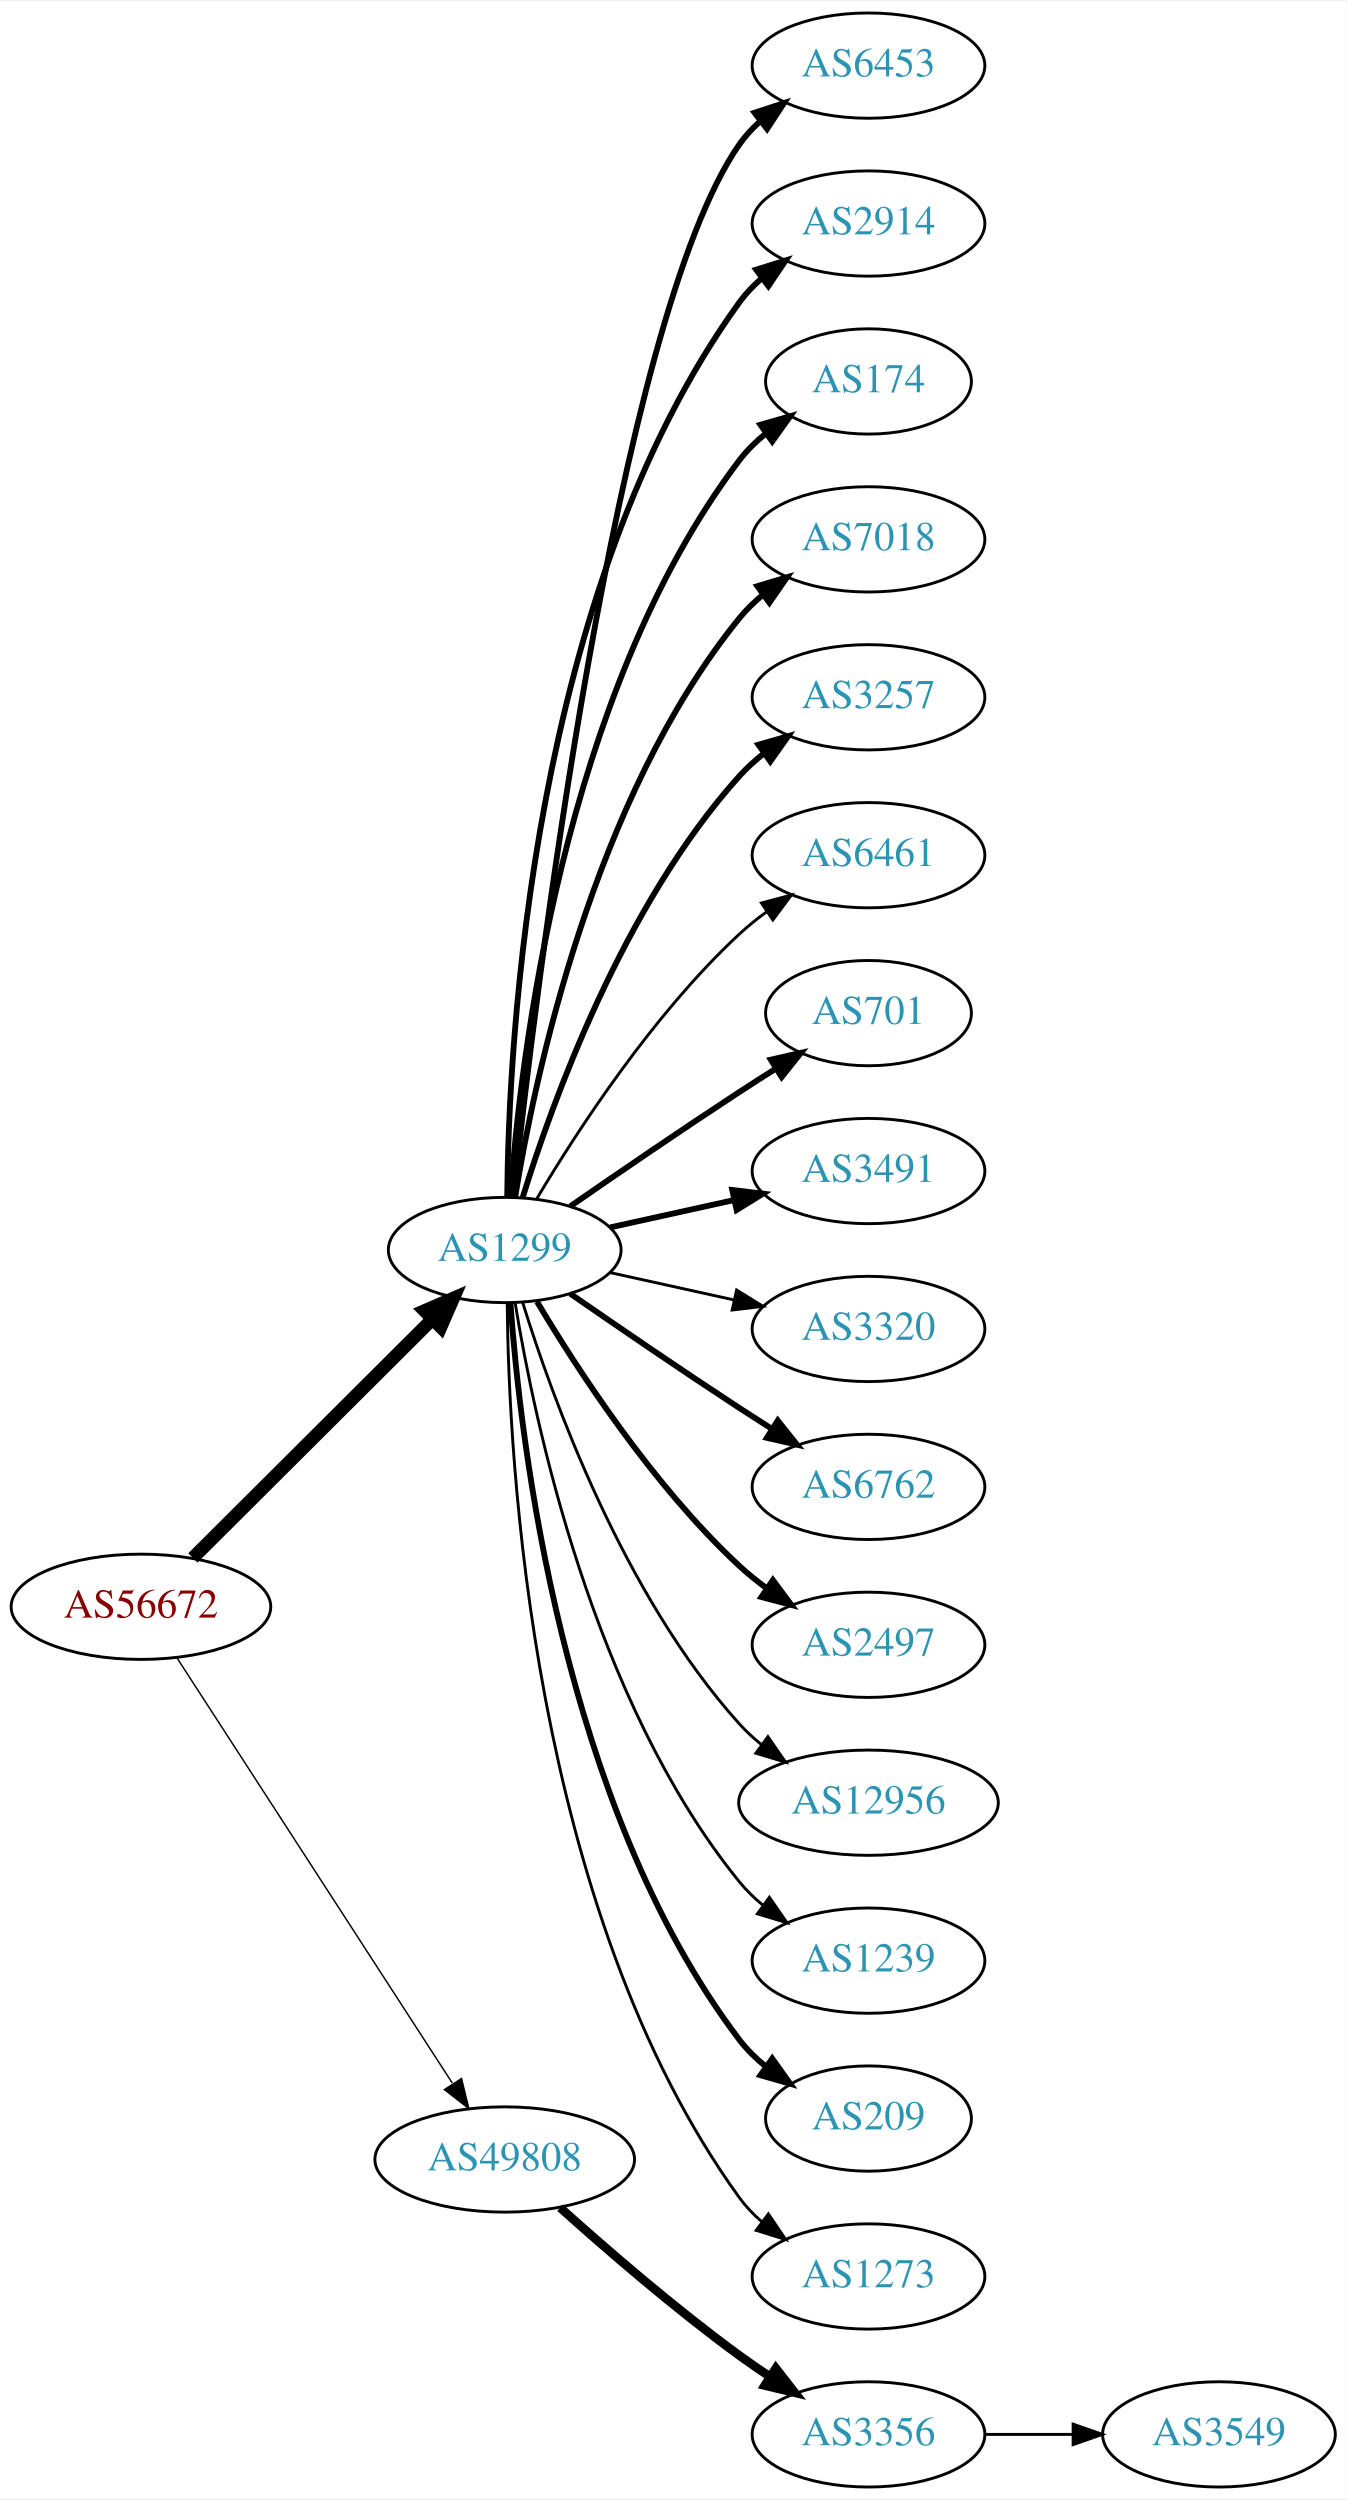
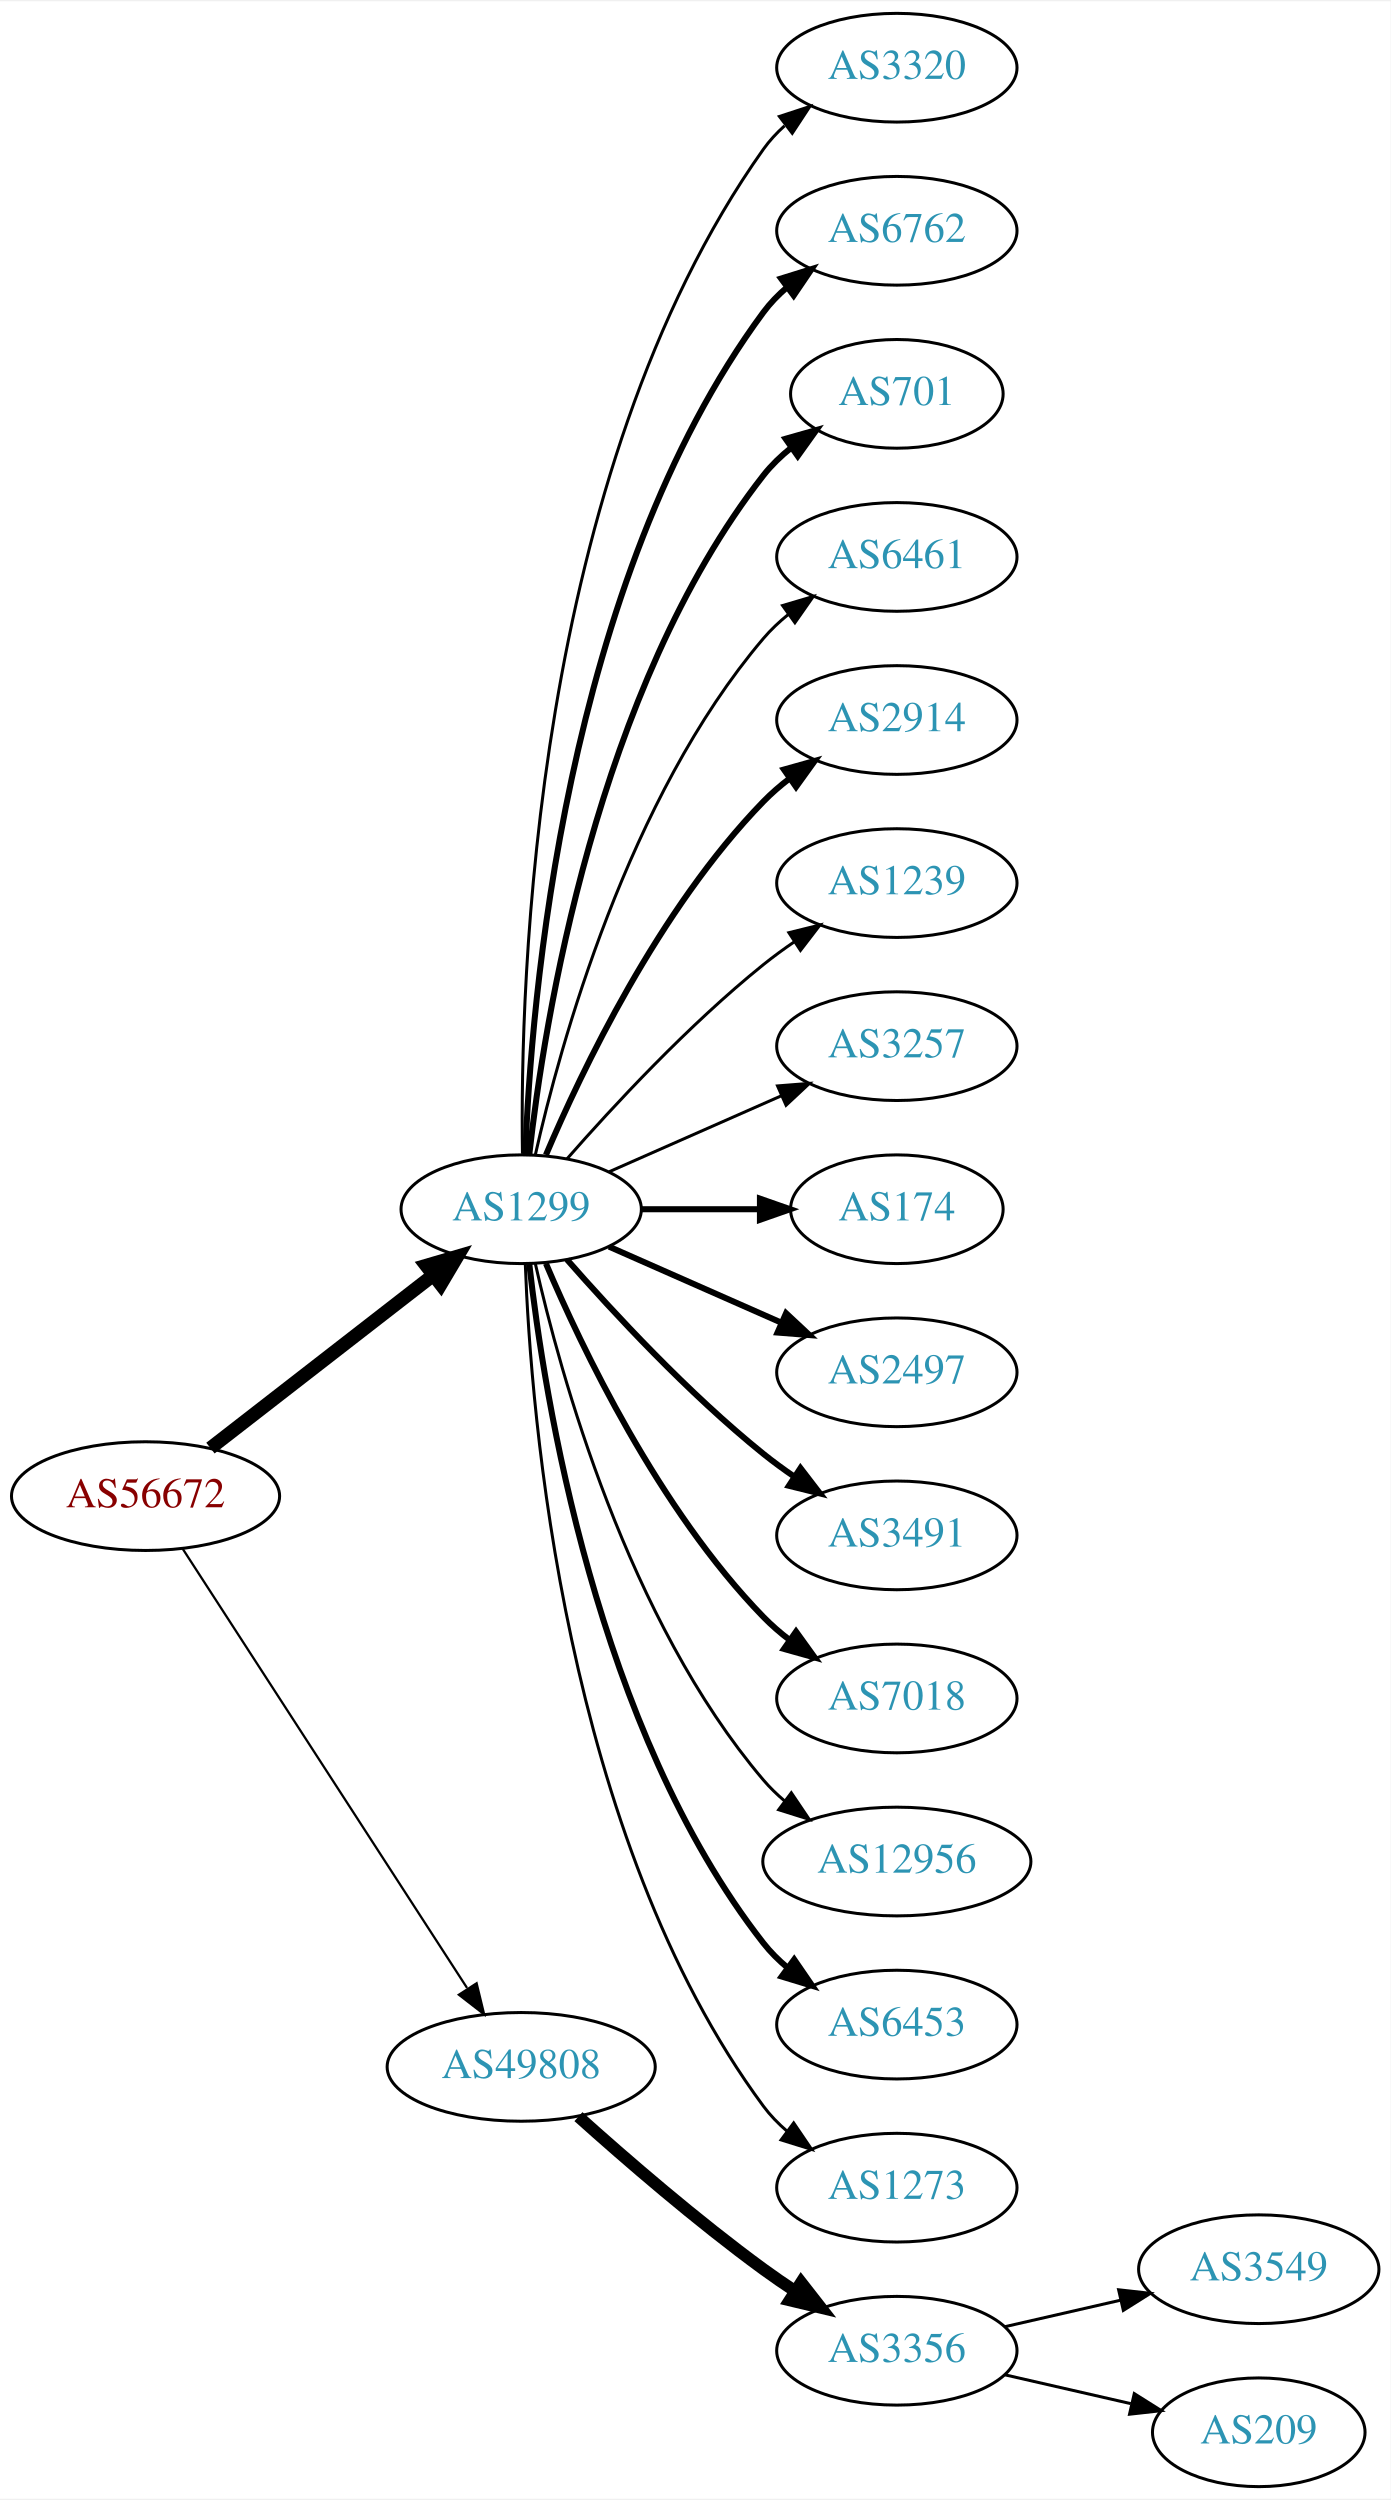
- <svg xmlns="http://www.w3.org/2000/svg" xmlns:xlink="http://www.w3.org/1999/xlink" width="460pt" height="854pt" viewBox="0.00 0.00 460.47 854.00">
-   <g id="graph0" class="graph" transform="scale(1 1) rotate(0) translate(4 850)">
-     <polygon fill="white" stroke="none" points="-4,4 -4,-850 456.469,-850 456.469,4 -4,4" />
+ <svg xmlns="http://www.w3.org/2000/svg" xmlns:xlink="http://www.w3.org/1999/xlink" width="460pt" height="827pt" viewBox="0.00 0.00 460.47 827.00">
+   <g id="graph0" class="graph" transform="scale(1 1) rotate(0) translate(4 823)">
+     <polygon fill="white" stroke="none" points="-4,4 -4,-823 456.469,-823 456.469,4 -4,4" />
    <g id="node1" class="node">
      <g id="a_node1">
        <a xlink:href="/asn/56672" xlink:title="AS56672 ~ ENERGIEAG-AT-AS [AT]">
-           <ellipse fill="#ffffff" stroke="black" cx="44.196" cy="-301" rx="44.393" ry="18" />
-           <text text-anchor="middle" x="44.196" y="-297.3" font-family="Times,serif" font-size="14.00" fill="#880000">AS56672</text>
+           <ellipse fill="#ffffff" stroke="black" cx="44.196" cy="-328" rx="44.393" ry="18" />
+           <text text-anchor="middle" x="44.196" y="-324.3" font-family="Times,serif" font-size="14.00" fill="#880000">AS56672</text>
        </a>
      </g>
    </g>
    <g id="node2" class="node">
      <g id="a_node2">
        <a xlink:href="/asn/1299" xlink:title="AS1299 ~ Telia Carrier [EU]">
          <ellipse fill="#ffffff" stroke="black" cx="168.588" cy="-423" rx="39.794" ry="18" />
          <text text-anchor="middle" x="168.588" y="-419.3" font-family="Times,serif" font-size="14.00" fill="#2c94b3">AS1299</text>
        </a>
      </g>
    </g>
    <g id="edge1" class="edge">
-       <path fill="none" stroke="black" stroke-width="4.5" d="M61.958,-317.708C83.107,-338.789 119.618,-375.183 143.687,-399.175" />
-       <polygon fill="black" stroke="black" stroke-width="4.5" points="141.167,-402.223 151.029,-406.494 146.727,-396.646 141.167,-402.223" />
+       <path fill="none" stroke="black" stroke-width="4.5" d="M65.682,-343.901C85.836,-359.544 116.772,-383.557 139.272,-401.021" />
+       <polygon fill="black" stroke="black" stroke-width="4.5" points="137.129,-404.342 147.443,-407.363 141.958,-398.121 137.129,-404.342" />
    </g>
    <g id="node3" class="node">
      <g id="a_node3">
        <a xlink:href="/asn/49808" xlink:title="AS49808 ~ POWERSPEED-AS [AT]">
-           <ellipse fill="#ffffff" stroke="black" cx="168.588" cy="-112" rx="44.393" ry="18" />
-           <text text-anchor="middle" x="168.588" y="-108.3" font-family="Times,serif" font-size="14.00" fill="#2c94b3">AS49808</text>
+           <ellipse fill="#ffffff" stroke="black" cx="168.588" cy="-139" rx="44.393" ry="18" />
+           <text text-anchor="middle" x="168.588" y="-135.3" font-family="Times,serif" font-size="14.00" fill="#2c94b3">AS49808</text>
        </a>
      </g>
    </g>
    <g id="edge2" class="edge">
-       <path fill="none" stroke="black" stroke-width="0.5" d="M56.491,-283.558C78.077,-250.225 125.293,-177.314 150.664,-138.134" />
-       <polygon fill="black" stroke="black" stroke-width="0.5" points="153.823,-139.696 156.321,-129.4 147.947,-135.891 153.823,-139.696" />
+       <path fill="none" stroke="black" stroke-width="0.75" d="M56.491,-310.558C78.077,-277.225 125.293,-204.314 150.664,-165.134" />
+       <polygon fill="black" stroke="black" stroke-width="0.75" points="153.823,-166.696 156.321,-156.4 147.947,-162.891 153.823,-166.696" />
    </g>
    <g id="node4" class="node">
      <g id="a_node4">
-         <a xlink:href="/asn/6453" xlink:title="AS6453 ~ TATA COMMUNICATIONS (AMERICA) INC [US]">
-           <ellipse fill="#ffffff" stroke="black" cx="292.98" cy="-828" rx="39.794" ry="18" />
-           <text text-anchor="middle" x="292.98" y="-824.3" font-family="Times,serif" font-size="14.00" fill="#2c94b3">AS6453</text>
+         <a xlink:href="/asn/3320" xlink:title="AS3320 ~ DTAG [DE]">
+           <ellipse fill="#ffffff" stroke="black" cx="292.98" cy="-801" rx="39.794" ry="18" />
+           <text text-anchor="middle" x="292.98" y="-797.3" font-family="Times,serif" font-size="14.00" fill="#2c94b3">AS3320</text>
        </a>
      </g>
    </g>
    <g id="edge3" class="edge">
-       <path fill="none" stroke="black" stroke-width="2" d="M171.49,-441.09C178.808,-508.033 206.86,-740.932 248.784,-801 250.758,-803.828 253.133,-806.422 255.742,-808.786" />
-       <polygon fill="black" stroke="black" stroke-width="2" points="254.033,-811.886 264.097,-815.196 258.294,-806.332 254.033,-811.886" />
+       <path fill="none" stroke="black" d="M169.005,-441.362C168.15,-496.958 172.336,-666.241 248.784,-774 250.78,-776.813 253.17,-779.396 255.788,-781.753" />
+       <polygon fill="black" stroke="black" points="254.09,-784.86 264.16,-788.152 258.341,-779.298 254.09,-784.86" />
    </g>
    <g id="node5" class="node">
      <g id="a_node5">
-         <a xlink:href="/asn/2914" xlink:title="AS2914 ~ NTT America, Inc. [US]">
-           <ellipse fill="#ffffff" stroke="black" cx="292.98" cy="-774" rx="39.794" ry="18" />
-           <text text-anchor="middle" x="292.98" y="-770.3" font-family="Times,serif" font-size="14.00" fill="#2c94b3">AS2914</text>
+         <a xlink:href="/asn/6762" xlink:title="AS6762 ~ TELECOM ITALIA SPARKLE S.p.A. [IT]">
+           <ellipse fill="#ffffff" stroke="black" cx="292.98" cy="-747" rx="39.794" ry="18" />
+           <text text-anchor="middle" x="292.98" y="-743.3" font-family="Times,serif" font-size="14.00" fill="#2c94b3">AS6762</text>
        </a>
      </g>
    </g>
    <g id="edge4" class="edge">
-       <path fill="none" stroke="black" stroke-width="2" d="M169.44,-441.078C169.89,-493.561 177.542,-648.452 248.784,-747 250.986,-750.046 253.648,-752.825 256.555,-755.341" />
-       <polygon fill="black" stroke="black" stroke-width="2" points="254.57,-758.226 264.68,-761.392 258.751,-752.612 254.57,-758.226" />
+       <path fill="none" stroke="black" stroke-width="2" d="M169.94,-440.993C171.766,-490.457 182.82,-630.73 248.784,-720 251.018,-723.023 253.701,-725.786 256.621,-728.293" />
+       <polygon fill="black" stroke="black" stroke-width="2" points="254.647,-731.186 264.765,-734.331 258.816,-725.563 254.647,-731.186" />
    </g>
    <g id="node6" class="node">
      <g id="a_node6">
-         <a xlink:href="/asn/174" xlink:title="AS174 ~ Cogent Communications [US]">
-           <ellipse fill="#ffffff" stroke="black" cx="292.98" cy="-720" rx="35.194" ry="18" />
-           <text text-anchor="middle" x="292.98" y="-716.3" font-family="Times,serif" font-size="14.00" fill="#2c94b3">AS174</text>
+         <a xlink:href="/asn/701" xlink:title="AS701 ~ UUNET [US]">
+           <ellipse fill="#ffffff" stroke="black" cx="292.98" cy="-693" rx="35.194" ry="18" />
+           <text text-anchor="middle" x="292.98" y="-689.3" font-family="Times,serif" font-size="14.00" fill="#2c94b3">AS701</text>
        </a>
      </g>
    </g>
    <g id="edge5" class="edge">
-       <path fill="none" stroke="black" stroke-width="2" d="M170.537,-441.036C173.823,-487.457 188.133,-613.007 248.784,-693 251.369,-696.409 254.519,-699.494 257.929,-702.255" />
-       <polygon fill="black" stroke="black" stroke-width="2" points="256.027,-705.196 266.213,-708.112 260.068,-699.481 256.027,-705.196" />
+       <path fill="none" stroke="black" stroke-width="2" d="M171.268,-441.129C176.098,-484.368 193.439,-595.216 248.784,-666 251.42,-669.37 254.601,-672.431 258.029,-675.179" />
+       <polygon fill="black" stroke="black" stroke-width="2" points="256.139,-678.128 266.331,-681.02 260.167,-672.403 256.139,-678.128" />
    </g>
    <g id="node7" class="node">
      <g id="a_node7">
-         <a xlink:href="/asn/7018" xlink:title="AS7018 ~ AT&amp;T Services, Inc. [US]">
-           <ellipse fill="#ffffff" stroke="black" cx="292.98" cy="-666" rx="39.794" ry="18" />
-           <text text-anchor="middle" x="292.98" y="-662.3" font-family="Times,serif" font-size="14.00" fill="#2c94b3">AS7018</text>
+         <a xlink:href="/asn/6461" xlink:title="AS6461 ~ Zayo Bandwidth [US]">
+           <ellipse fill="#ffffff" stroke="black" cx="292.98" cy="-639" rx="39.794" ry="18" />
+           <text text-anchor="middle" x="292.98" y="-635.3" font-family="Times,serif" font-size="14.00" fill="#2c94b3">AS6461</text>
        </a>
      </g>
    </g>
    <g id="edge6" class="edge">
-       <path fill="none" stroke="black" stroke-width="2" d="M172.169,-441.178C178.624,-480.997 198.695,-577.286 248.784,-639 251.153,-641.918 253.926,-644.612 256.903,-647.075" />
-       <polygon fill="black" stroke="black" stroke-width="2" points="254.978,-650.003 265.125,-653.052 259.094,-644.341 254.978,-650.003" />
+       <path fill="none" stroke="black" d="M173.282,-441.075C181.422,-477.148 203.855,-559.14 248.784,-612 251.219,-614.864 254.035,-617.521 257.04,-619.961" />
+       <polygon fill="black" stroke="black" points="255.139,-622.905 265.3,-625.906 259.228,-617.224 255.139,-622.905" />
    </g>
    <g id="node8" class="node">
      <g id="a_node8">
-         <a xlink:href="/asn/3257" xlink:title="AS3257 ~ GTT [DE]">
-           <ellipse fill="#ffffff" stroke="black" cx="292.98" cy="-612" rx="39.794" ry="18" />
-           <text text-anchor="middle" x="292.98" y="-608.3" font-family="Times,serif" font-size="14.00" fill="#2c94b3">AS3257</text>
+         <a xlink:href="/asn/2914" xlink:title="AS2914 ~ NTT America, Inc. [US]">
+           <ellipse fill="#ffffff" stroke="black" cx="292.98" cy="-585" rx="39.794" ry="18" />
+           <text text-anchor="middle" x="292.98" y="-581.3" font-family="Times,serif" font-size="14.00" fill="#2c94b3">AS2914</text>
        </a>
      </g>
    </g>
    <g id="edge7" class="edge">
-       <path fill="none" stroke="black" stroke-width="2" d="M174.726,-440.94C184.629,-472.979 208.966,-540.812 248.784,-585 251.3,-587.792 254.172,-590.401 257.211,-592.812" />
-       <polygon fill="black" stroke="black" stroke-width="2" points="255.34,-595.776 265.519,-598.715 259.394,-590.07 255.34,-595.776" />
+       <path fill="none" stroke="black" stroke-width="2" d="M176.779,-440.975C188.546,-468.682 214.12,-522.348 248.784,-558 251.404,-560.695 254.345,-563.239 257.428,-565.608" />
+       <polygon fill="black" stroke="black" stroke-width="2" points="255.594,-568.597 265.796,-571.455 259.603,-562.859 255.594,-568.597" />
    </g>
    <g id="node9" class="node">
      <g id="a_node9">
-         <a xlink:href="/asn/6461" xlink:title="AS6461 ~ ZAYO-6461 [US]">
-           <ellipse fill="#ffffff" stroke="black" cx="292.98" cy="-558" rx="39.794" ry="18" />
-           <text text-anchor="middle" x="292.98" y="-554.3" font-family="Times,serif" font-size="14.00" fill="#2c94b3">AS6461</text>
+         <a xlink:href="/asn/1239" xlink:title="AS1239 ~ Sprint [US]">
+           <ellipse fill="#ffffff" stroke="black" cx="292.98" cy="-531" rx="39.794" ry="18" />
+           <text text-anchor="middle" x="292.98" y="-527.3" font-family="Times,serif" font-size="14.00" fill="#2c94b3">AS1239</text>
        </a>
      </g>
    </g>
    <g id="edge8" class="edge">
-       <path fill="none" stroke="black" d="M179.634,-440.671C193.205,-463.472 219.137,-503.472 248.784,-531 251.691,-533.699 254.904,-536.28 258.228,-538.703" />
-       <polygon fill="black" stroke="black" points="256.363,-541.667 266.606,-544.375 260.287,-535.87 256.363,-541.667" />
+       <path fill="none" stroke="black" d="M183.74,-439.663C198.842,-456.894 223.963,-484.024 248.784,-504 252.04,-506.62 255.565,-509.192 259.149,-511.646" />
+       <polygon fill="black" stroke="black" points="257.237,-514.577 267.522,-517.121 261.068,-508.719 257.237,-514.577" />
    </g>
    <g id="node10" class="node">
      <g id="a_node10">
-         <a xlink:href="/asn/701" xlink:title="AS701 ~ UUNET [US]">
-           <ellipse fill="#ffffff" stroke="black" cx="292.98" cy="-504" rx="35.194" ry="18" />
-           <text text-anchor="middle" x="292.98" y="-500.3" font-family="Times,serif" font-size="14.00" fill="#2c94b3">AS701</text>
+         <a xlink:href="/asn/3257" xlink:title="AS3257 ~ GTT [DE]">
+           <ellipse fill="#ffffff" stroke="black" cx="292.98" cy="-477" rx="39.794" ry="18" />
+           <text text-anchor="middle" x="292.98" y="-473.3" font-family="Times,serif" font-size="14.00" fill="#2c94b3">AS3257</text>
        </a>
      </g>
    </g>
    <g id="edge9" class="edge">
-       <path fill="none" stroke="black" stroke-width="2" d="M190.945,-437.901C206.796,-448.877 228.999,-464.079 248.784,-477 252.829,-479.642 257.114,-482.385 261.354,-485.067" />
-       <polygon fill="black" stroke="black" stroke-width="2" points="259.568,-488.079 269.898,-490.432 263.291,-482.15 259.568,-488.079" />
+       <path fill="none" stroke="black" d="M197.667,-435.389C214.615,-442.866 236.413,-452.483 254.782,-460.588" />
+       <polygon fill="black" stroke="black" points="253.47,-463.834 264.032,-464.669 256.296,-457.43 253.47,-463.834" />
    </g>
    <g id="node11" class="node">
      <g id="a_node11">
-         <a xlink:href="/asn/3491" xlink:title="AS3491 ~ PCCW Global, Inc. [US]">
-           <ellipse fill="#ffffff" stroke="black" cx="292.98" cy="-450" rx="39.794" ry="18" />
-           <text text-anchor="middle" x="292.98" y="-446.3" font-family="Times,serif" font-size="14.00" fill="#2c94b3">AS3491</text>
+         <a xlink:href="/asn/174" xlink:title="AS174 ~ Cogent Communications [US]">
+           <ellipse fill="#ffffff" stroke="black" cx="292.98" cy="-423" rx="35.194" ry="18" />
+           <text text-anchor="middle" x="292.98" y="-419.3" font-family="Times,serif" font-size="14.00" fill="#2c94b3">AS174</text>
        </a>
      </g>
    </g>
    <g id="edge10" class="edge">
-       <path fill="none" stroke="black" stroke-width="2" d="M204.661,-430.737C217.848,-433.646 233.028,-436.995 246.994,-440.076" />
-       <polygon fill="black" stroke="black" stroke-width="2" points="246.383,-443.525 256.903,-442.262 247.891,-436.69 246.383,-443.525" />
+       <path fill="none" stroke="black" stroke-width="2" d="M208.314,-423C220.803,-423 234.742,-423 247.605,-423" />
+       <polygon fill="black" stroke="black" stroke-width="2" points="247.643,-426.5 257.643,-423 247.643,-419.5 247.643,-426.5" />
    </g>
    <g id="node12" class="node">
      <g id="a_node12">
-         <a xlink:href="/asn/3320" xlink:title="AS3320 ~ DTAG [DE]">
-           <ellipse fill="#ffffff" stroke="black" cx="292.98" cy="-396" rx="39.794" ry="18" />
-           <text text-anchor="middle" x="292.98" y="-392.3" font-family="Times,serif" font-size="14.00" fill="#2c94b3">AS3320</text>
+         <a xlink:href="/asn/2497" xlink:title="AS2497 ~ Internet Initiative Japan Inc. [JP]">
+           <ellipse fill="#ffffff" stroke="black" cx="292.98" cy="-369" rx="39.794" ry="18" />
+           <text text-anchor="middle" x="292.98" y="-365.3" font-family="Times,serif" font-size="14.00" fill="#2c94b3">AS2497</text>
        </a>
      </g>
    </g>
    <g id="edge11" class="edge">
-       <path fill="none" stroke="black" d="M204.661,-415.263C217.848,-412.354 233.028,-409.005 246.994,-405.924" />
-       <polygon fill="black" stroke="black" points="247.891,-409.31 256.903,-403.738 246.383,-402.475 247.891,-409.31" />
+       <path fill="none" stroke="black" stroke-width="2" d="M197.667,-410.611C214.615,-403.134 236.413,-393.517 254.782,-385.412" />
+       <polygon fill="black" stroke="black" stroke-width="2" points="256.296,-388.57 264.032,-381.331 253.47,-382.166 256.296,-388.57" />
    </g>
    <g id="node13" class="node">
      <g id="a_node13">
-         <a xlink:href="/asn/6762" xlink:title="AS6762 ~ TELECOM ITALIA SPARKLE S.p.A. [IT]">
-           <ellipse fill="#ffffff" stroke="black" cx="292.98" cy="-342" rx="39.794" ry="18" />
-           <text text-anchor="middle" x="292.98" y="-338.3" font-family="Times,serif" font-size="14.00" fill="#2c94b3">AS6762</text>
+         <a xlink:href="/asn/3491" xlink:title="AS3491 ~ PCCW Global, Inc. [US]">
+           <ellipse fill="#ffffff" stroke="black" cx="292.98" cy="-315" rx="39.794" ry="18" />
+           <text text-anchor="middle" x="292.98" y="-311.3" font-family="Times,serif" font-size="14.00" fill="#2c94b3">AS3491</text>
        </a>
      </g>
    </g>
    <g id="edge12" class="edge">
-       <path fill="none" stroke="black" stroke-width="2" d="M190.945,-408.099C206.796,-397.123 228.999,-381.921 248.784,-369 252.366,-366.661 256.137,-364.241 259.897,-361.856" />
-       <polygon fill="black" stroke="black" stroke-width="2" points="261.959,-364.693 268.558,-356.404 258.23,-358.769 261.959,-364.693" />
+       <path fill="none" stroke="black" stroke-width="2" d="M183.74,-406.337C198.842,-389.106 223.963,-361.976 248.784,-342 252.04,-339.38 255.565,-336.808 259.149,-334.354" />
+       <polygon fill="black" stroke="black" stroke-width="2" points="261.068,-337.281 267.522,-328.879 257.237,-331.423 261.068,-337.281" />
    </g>
    <g id="node14" class="node">
      <g id="a_node14">
-         <a xlink:href="/asn/2497" xlink:title="AS2497 ~ Internet Initiative Japan Inc. [JP]">
-           <ellipse fill="#ffffff" stroke="black" cx="292.98" cy="-288" rx="39.794" ry="18" />
-           <text text-anchor="middle" x="292.98" y="-284.3" font-family="Times,serif" font-size="14.00" fill="#2c94b3">AS2497</text>
+         <a xlink:href="/asn/7018" xlink:title="AS7018 ~ AT&amp;T Services, Inc. [US]">
+           <ellipse fill="#ffffff" stroke="black" cx="292.98" cy="-261" rx="39.794" ry="18" />
+           <text text-anchor="middle" x="292.98" y="-257.3" font-family="Times,serif" font-size="14.00" fill="#2c94b3">AS7018</text>
        </a>
      </g>
    </g>
    <g id="edge13" class="edge">
-       <path fill="none" stroke="black" stroke-width="2" d="M179.634,-405.329C193.205,-382.528 219.137,-342.528 248.784,-315 251.691,-312.301 254.904,-309.72 258.228,-307.297" />
-       <polygon fill="black" stroke="black" stroke-width="2" points="260.287,-310.13 266.606,-301.625 256.363,-304.333 260.287,-310.13" />
+       <path fill="none" stroke="black" stroke-width="2" d="M176.779,-405.025C188.546,-377.318 214.12,-323.652 248.784,-288 251.404,-285.305 254.345,-282.761 257.428,-280.392" />
+       <polygon fill="black" stroke="black" stroke-width="2" points="259.603,-283.141 265.796,-274.545 255.594,-277.403 259.603,-283.141" />
    </g>
    <g id="node15" class="node">
      <g id="a_node15">
        <a xlink:href="/asn/12956" xlink:title="AS12956 ~ TELXIUS [ES]">
-           <ellipse fill="#ffffff" stroke="black" cx="292.98" cy="-234" rx="44.393" ry="18" />
-           <text text-anchor="middle" x="292.98" y="-230.3" font-family="Times,serif" font-size="14.00" fill="#2c94b3">AS12956</text>
+           <ellipse fill="#ffffff" stroke="black" cx="292.98" cy="-207" rx="44.393" ry="18" />
+           <text text-anchor="middle" x="292.98" y="-203.3" font-family="Times,serif" font-size="14.00" fill="#2c94b3">AS12956</text>
        </a>
      </g>
    </g>
    <g id="edge14" class="edge">
-       <path fill="none" stroke="black" d="M174.726,-405.06C184.629,-373.021 208.966,-305.188 248.784,-261 251.104,-258.425 253.726,-256.006 256.503,-253.756" />
-       <polygon fill="black" stroke="black" points="258.579,-256.574 264.618,-247.868 254.469,-250.908 258.579,-256.574" />
+       <path fill="none" stroke="black" d="M173.282,-404.925C181.422,-368.852 203.855,-286.86 248.784,-234 250.904,-231.507 253.312,-229.17 255.883,-226.997" />
+       <polygon fill="black" stroke="black" points="258.031,-229.761 263.952,-220.975 253.845,-224.151 258.031,-229.761" />
    </g>
    <g id="node16" class="node">
      <g id="a_node16">
-         <a xlink:href="/asn/1239" xlink:title="AS1239 ~ Sprint [US]">
-           <ellipse fill="#ffffff" stroke="black" cx="292.98" cy="-180" rx="39.794" ry="18" />
-           <text text-anchor="middle" x="292.98" y="-176.3" font-family="Times,serif" font-size="14.00" fill="#2c94b3">AS1239</text>
+         <a xlink:href="/asn/6453" xlink:title="AS6453 ~ TATA COMMUNICATIONS (AMERICA) INC [US]">
+           <ellipse fill="#ffffff" stroke="black" cx="292.98" cy="-153" rx="39.794" ry="18" />
+           <text text-anchor="middle" x="292.98" y="-149.3" font-family="Times,serif" font-size="14.00" fill="#2c94b3">AS6453</text>
        </a>
      </g>
    </g>
    <g id="edge15" class="edge">
-       <path fill="none" stroke="black" d="M172.169,-404.822C178.624,-365.003 198.695,-268.714 248.784,-207 251.153,-204.082 253.926,-201.388 256.903,-198.925" />
-       <polygon fill="black" stroke="black" points="259.094,-201.659 265.125,-192.948 254.978,-195.997 259.094,-201.659" />
+       <path fill="none" stroke="black" stroke-width="2" d="M171.268,-404.871C176.098,-361.632 193.439,-250.784 248.784,-180 251.099,-177.039 253.836,-174.317 256.791,-171.836" />
+       <polygon fill="black" stroke="black" stroke-width="2" points="258.985,-174.568 264.982,-165.835 254.847,-168.922 258.985,-174.568" />
    </g>
    <g id="node17" class="node">
      <g id="a_node17">
-         <a xlink:href="/asn/209" xlink:title="AS209 ~ CenturyLink Communications, LLC [US]">
-           <ellipse fill="#ffffff" stroke="black" cx="292.98" cy="-126" rx="35.194" ry="18" />
-           <text text-anchor="middle" x="292.98" y="-122.3" font-family="Times,serif" font-size="14.00" fill="#2c94b3">AS209</text>
+         <a xlink:href="/asn/1273" xlink:title="AS1273 ~ Vodafone Group PLC [EU]">
+           <ellipse fill="#ffffff" stroke="black" cx="292.98" cy="-99" rx="39.794" ry="18" />
+           <text text-anchor="middle" x="292.98" y="-95.3" font-family="Times,serif" font-size="14.00" fill="#2c94b3">AS1273</text>
        </a>
      </g>
    </g>
    <g id="edge16" class="edge">
-       <path fill="none" stroke="black" stroke-width="2" d="M170.537,-404.964C173.823,-358.543 188.133,-232.993 248.784,-153 251.369,-149.591 254.519,-146.506 257.929,-143.745" />
-       <polygon fill="black" stroke="black" stroke-width="2" points="260.068,-146.519 266.213,-137.888 256.027,-140.804 260.068,-146.519" />
+       <path fill="none" stroke="black" d="M169.94,-405.007C171.766,-355.543 182.82,-215.27 248.784,-126 251.018,-122.977 253.701,-120.214 256.621,-117.707" />
+       <polygon fill="black" stroke="black" points="258.816,-120.437 264.765,-111.669 254.647,-114.814 258.816,-120.437" />
    </g>
    <g id="node18" class="node">
      <g id="a_node18">
-         <a xlink:href="/asn/1273" xlink:title="AS1273 ~ Vodafone Group PLC [EU]">
-           <ellipse fill="#ffffff" stroke="black" cx="292.98" cy="-72" rx="39.794" ry="18" />
-           <text text-anchor="middle" x="292.98" y="-68.3" font-family="Times,serif" font-size="14.00" fill="#2c94b3">AS1273</text>
+         <a xlink:href="/asn/3356" xlink:title="AS3356 ~ Level 3 Parent, LLC [US]">
+           <ellipse fill="#ffffff" stroke="black" cx="292.98" cy="-45" rx="39.794" ry="18" />
+           <text text-anchor="middle" x="292.98" y="-41.3" font-family="Times,serif" font-size="14.00" fill="#2c94b3">AS3356</text>
        </a>
      </g>
    </g>
    <g id="edge17" class="edge">
-       <path fill="none" stroke="black" d="M169.44,-404.922C169.89,-352.439 177.542,-197.548 248.784,-99 250.986,-95.954 253.648,-93.175 256.555,-90.659" />
-       <polygon fill="black" stroke="black" points="258.751,-93.388 264.68,-84.608 254.57,-87.774 258.751,-93.388" />
+       <path fill="none" stroke="black" stroke-width="4" d="M187.542,-122.522C203.211,-108.46 226.817,-88.03 248.784,-72 252.16,-69.537 255.761,-67.063 259.389,-64.667" />
+       <polygon fill="black" stroke="black" stroke-width="4" points="261.289,-67.606 267.811,-59.256 257.506,-61.716 261.289,-67.606" />
    </g>
    <g id="node19" class="node">
      <g id="a_node19">
-         <a xlink:href="/asn/3356" xlink:title="AS3356 ~ Level 3 Parent, LLC [US]">
-           <ellipse fill="#ffffff" stroke="black" cx="292.98" cy="-18" rx="39.794" ry="18" />
-           <text text-anchor="middle" x="292.98" y="-14.3" font-family="Times,serif" font-size="14.00" fill="#2c94b3">AS3356</text>
+         <a xlink:href="/asn/3549" xlink:title="AS3549 ~ Level 3 Parent, LLC [US]">
+           <ellipse fill="#ffffff" stroke="black" cx="412.823" cy="-72" rx="39.794" ry="18" />
+           <text text-anchor="middle" x="412.823" y="-68.3" font-family="Times,serif" font-size="14.00" fill="#2c94b3">AS3549</text>
        </a>
      </g>
    </g>
    <g id="edge18" class="edge">
-       <path fill="none" stroke="black" stroke-width="3" d="M187.542,-95.522C203.211,-81.46 226.817,-61.03 248.784,-45 252.16,-42.537 255.761,-40.063 259.389,-37.667" />
-       <polygon fill="black" stroke="black" stroke-width="3" points="261.289,-40.606 267.811,-32.256 257.506,-34.716 261.289,-40.606" />
+       <path fill="none" stroke="black" d="M328.7,-52.955C340.7,-55.704 354.32,-58.825 367.013,-61.733" />
+       <polygon fill="black" stroke="black" points="366.415,-65.187 376.945,-64.009 367.979,-58.364 366.415,-65.187" />
    </g>
    <g id="node20" class="node">
      <g id="a_node20">
-         <a xlink:href="/asn/3549" xlink:title="AS3549 ~ Level 3 Parent, LLC [US]">
-           <ellipse fill="#ffffff" stroke="black" cx="412.823" cy="-18" rx="39.794" ry="18" />
-           <text text-anchor="middle" x="412.823" y="-14.3" font-family="Times,serif" font-size="14.00" fill="#2c94b3">AS3549</text>
+         <a xlink:href="/asn/209" xlink:title="AS209 ~ CenturyLink Communications, LLC [US]">
+           <ellipse fill="#ffffff" stroke="black" cx="412.823" cy="-18" rx="35.194" ry="18" />
+           <text text-anchor="middle" x="412.823" y="-14.3" font-family="Times,serif" font-size="14.00" fill="#2c94b3">AS209</text>
        </a>
      </g>
    </g>
    <g id="edge19" class="edge">
-       <path fill="none" stroke="black" d="M332.893,-18C342.446,-18 352.796,-18 362.759,-18" />
-       <polygon fill="black" stroke="black" points="362.951,-21.5 372.951,-18 362.951,-14.5 362.951,-21.5" />
+       <path fill="none" stroke="black" d="M328.7,-37.045C341.792,-34.045 356.814,-30.604 370.455,-27.478" />
+       <polygon fill="black" stroke="black" points="371.597,-30.807 380.562,-25.162 370.033,-23.984 371.597,-30.807" />
    </g>
  </g>
</svg>
